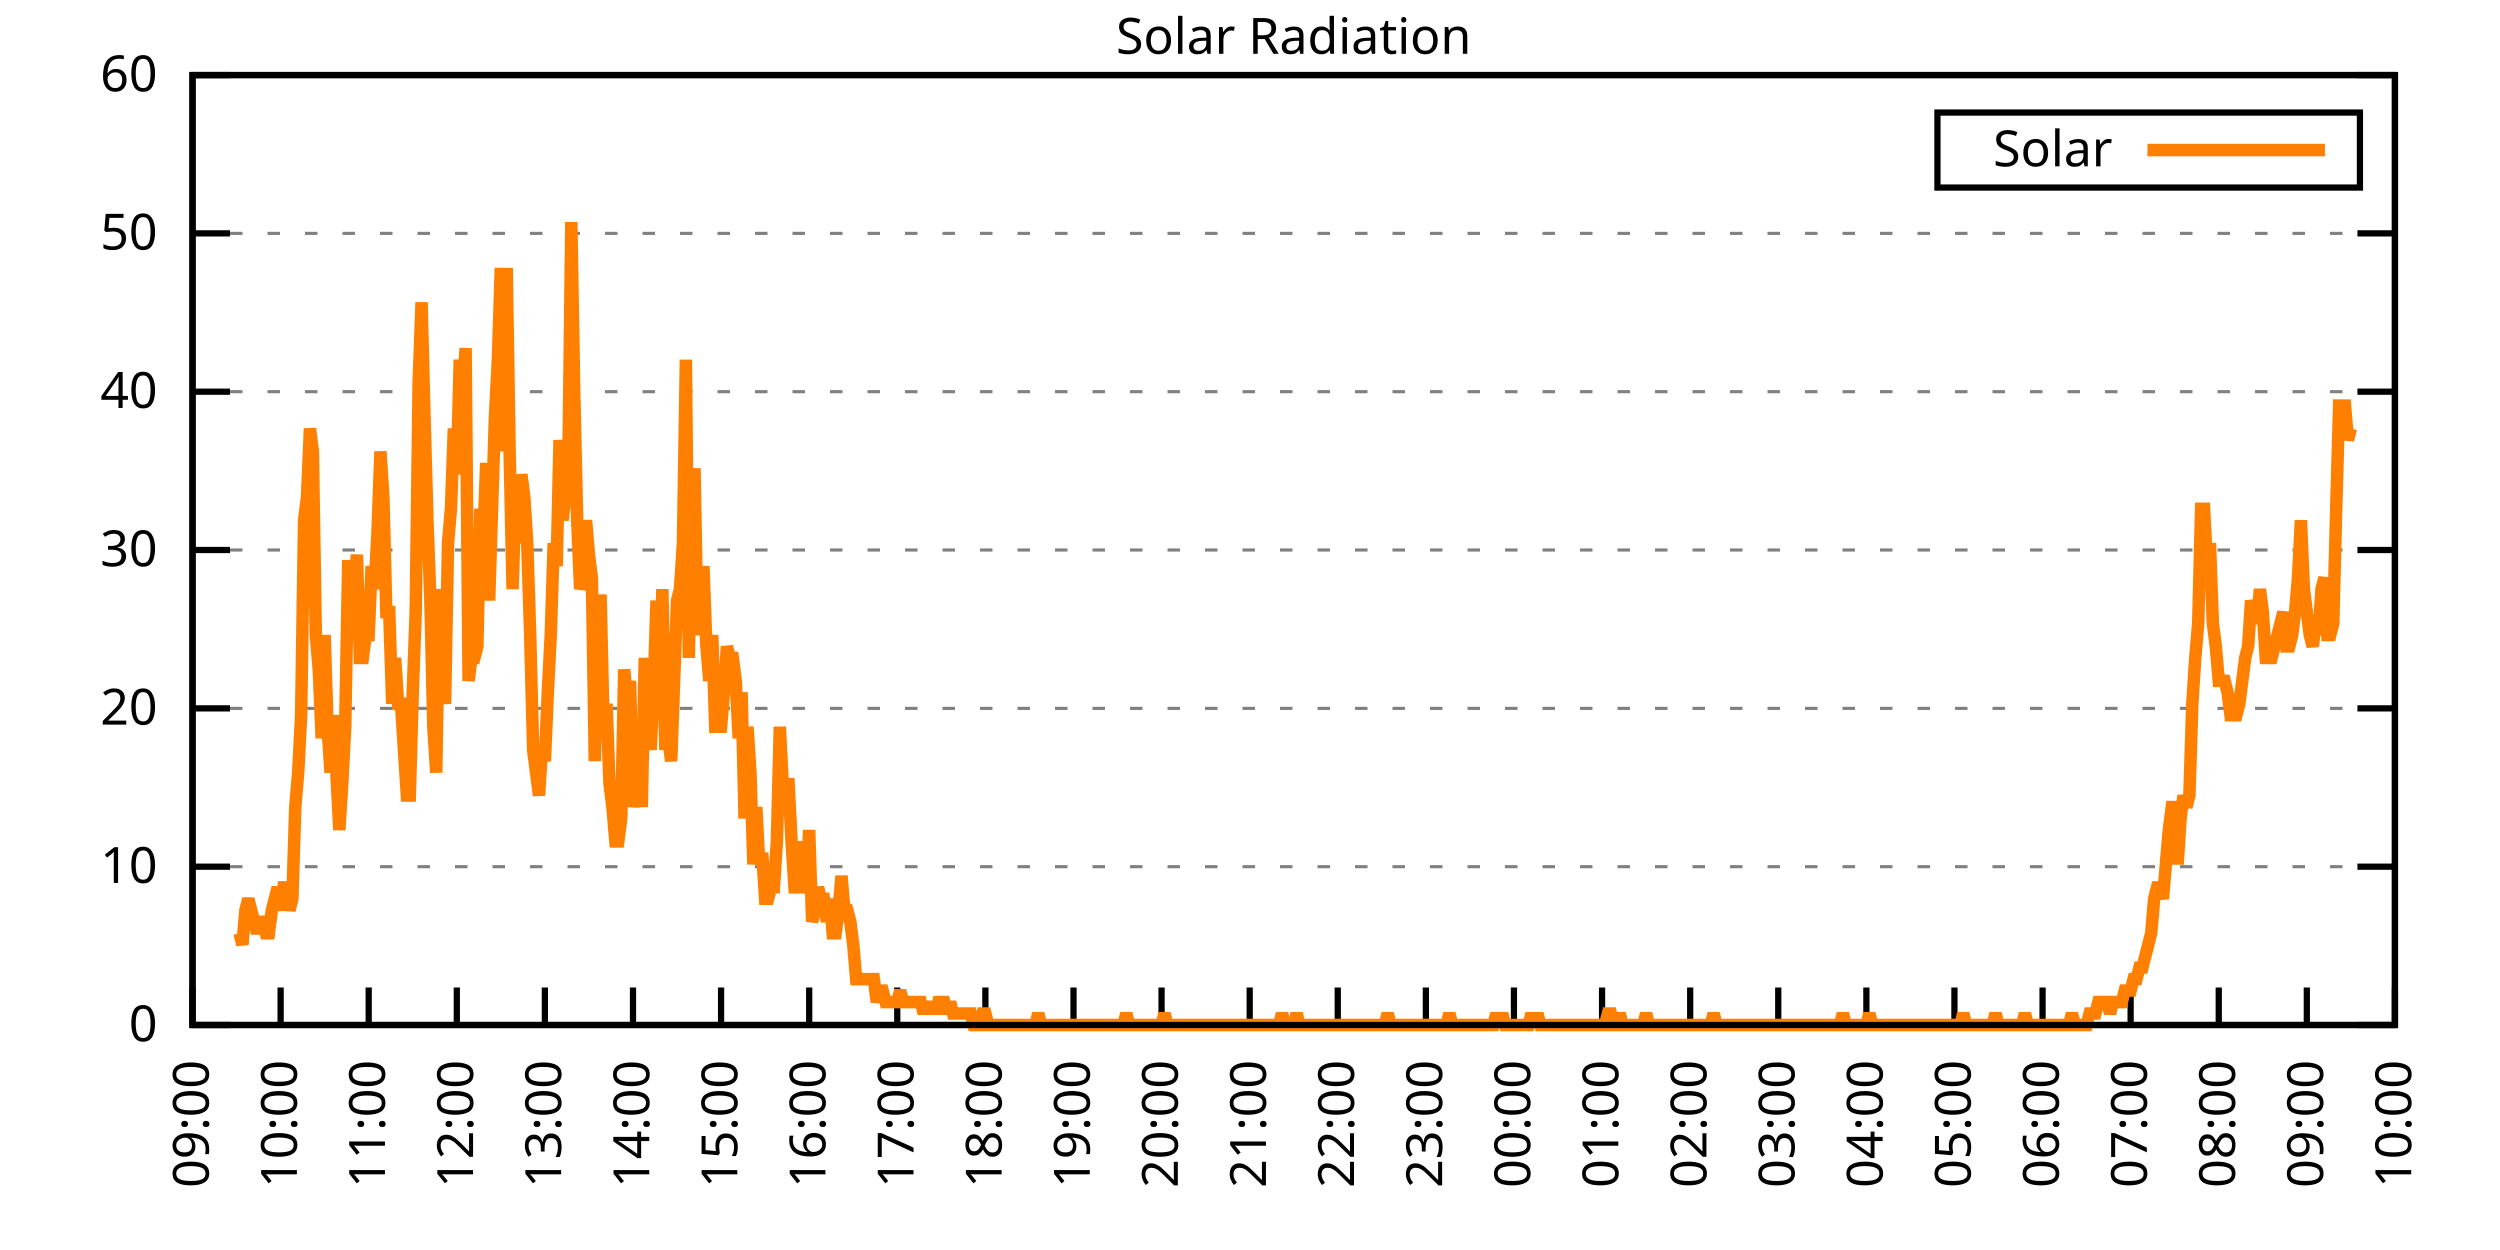
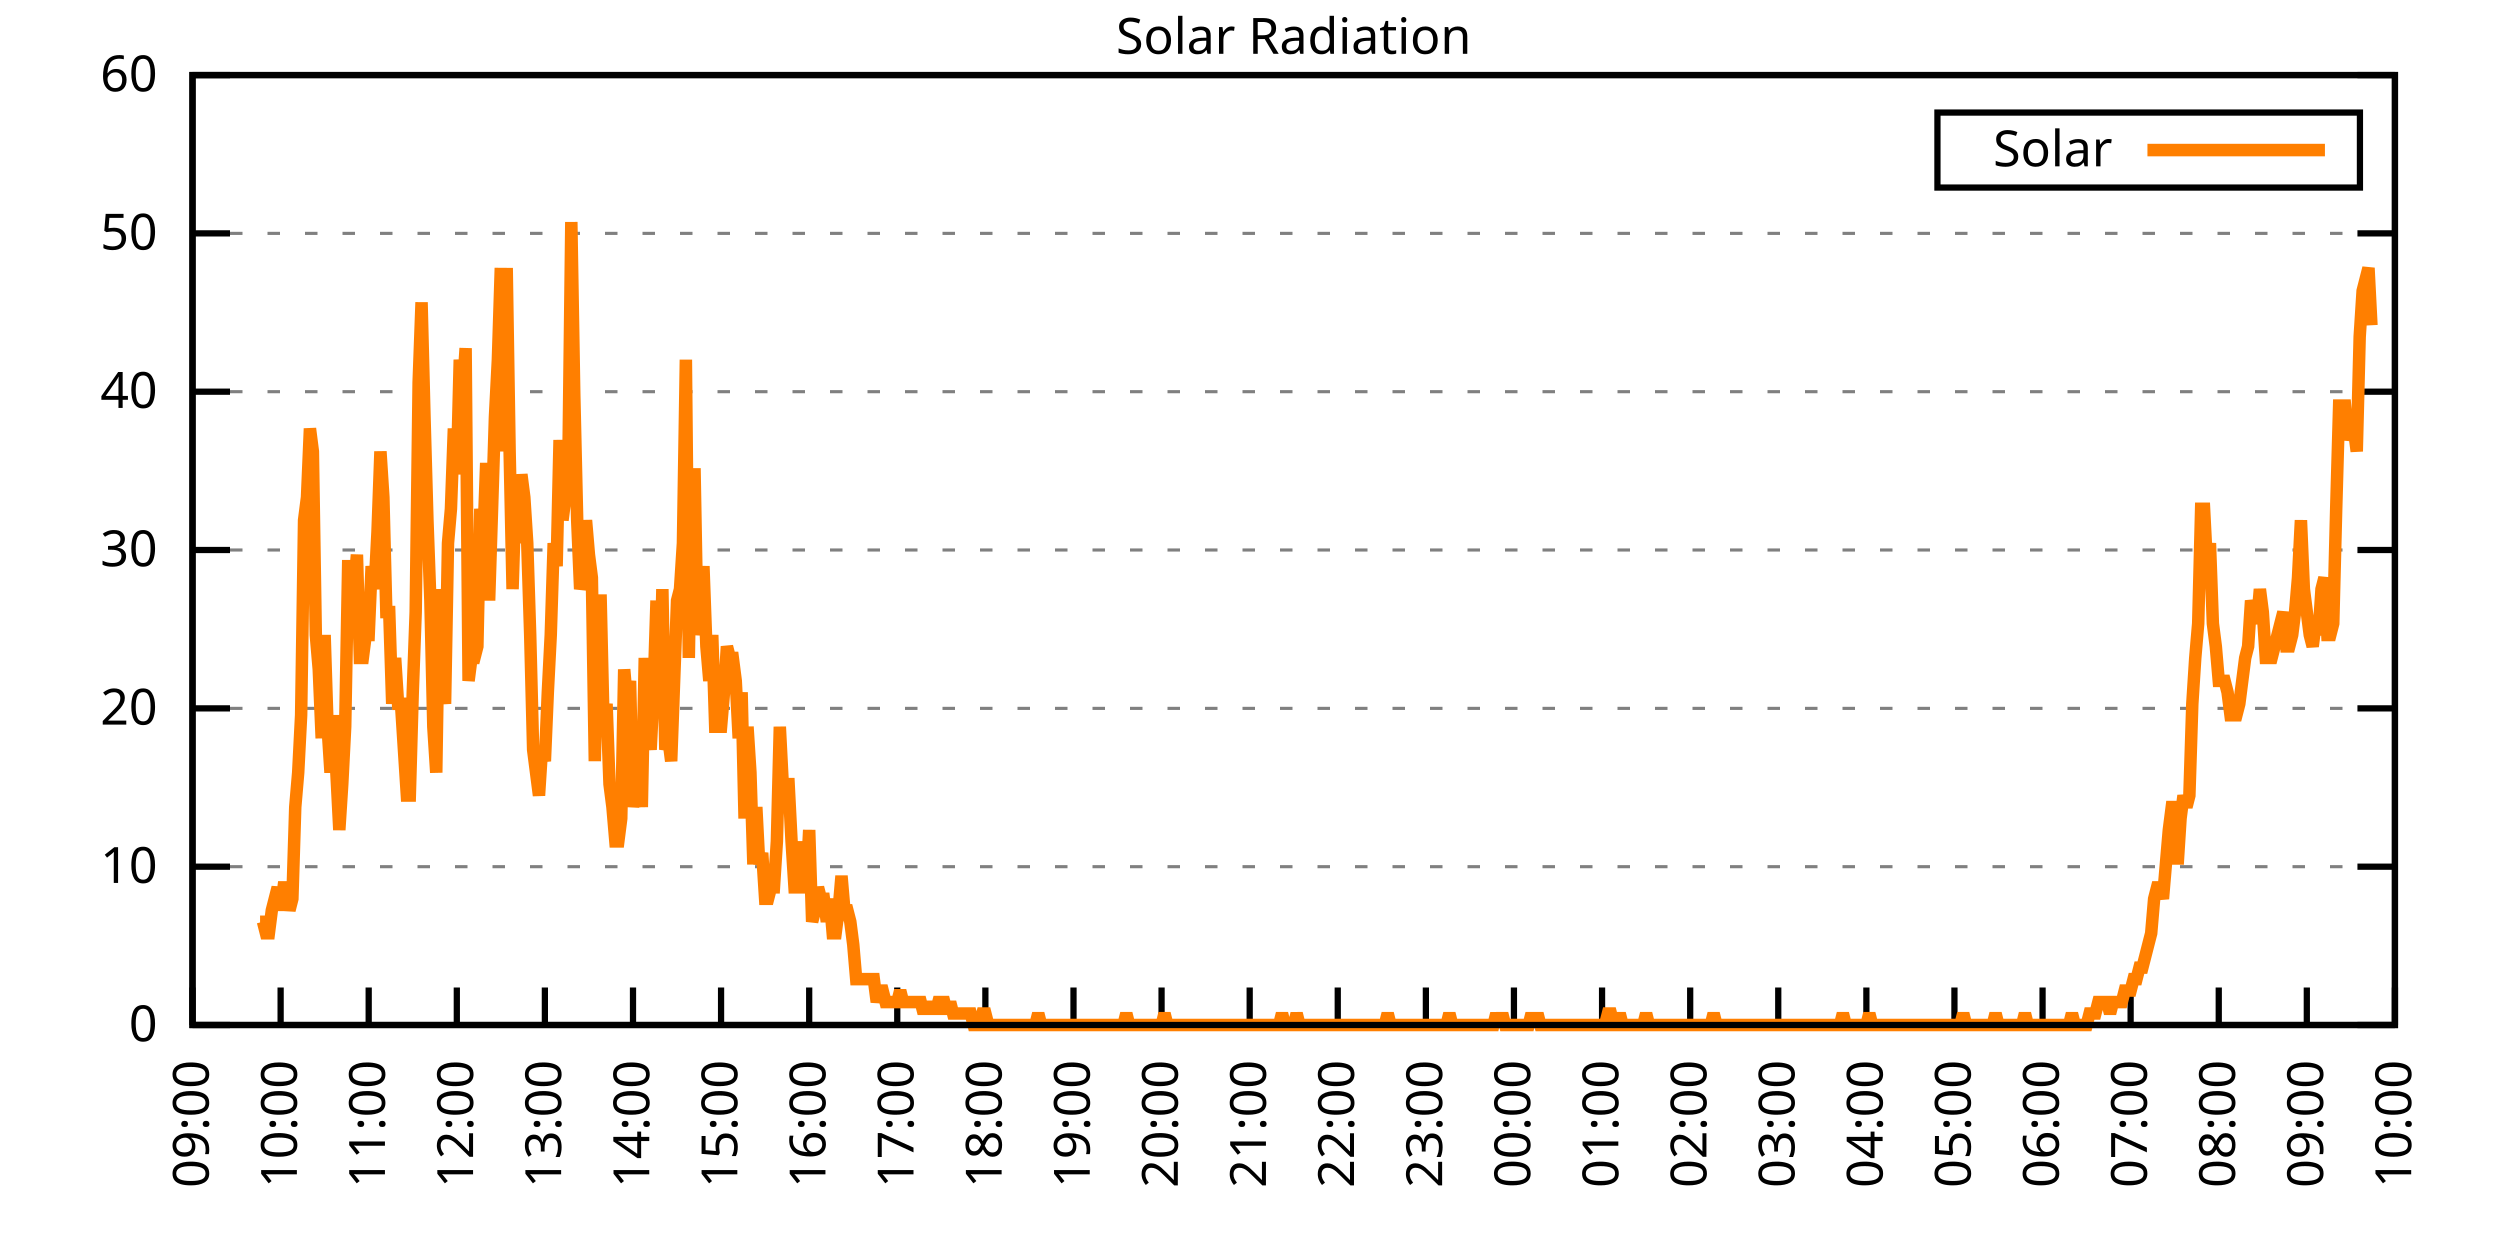
<svg xmlns="http://www.w3.org/2000/svg" xmlns:xlink="http://www.w3.org/1999/xlink" width="400" height="200" viewBox="0 0 400 200">
  <g id="gnuplot_canvas">
    <rect x="0" y="0" width="400" height="200" fill="none" />
    <defs>
      <circle id="gpDot" r="0.5" stroke-width="0.5" stroke="currentColor" />
      <path id="gpPt0" stroke-width="0.333" stroke="currentColor" d="M-1,0 h2 M0,-1 v2" />
      <path id="gpPt1" stroke-width="0.333" stroke="currentColor" d="M-1,-1 L1,1 M1,-1 L-1,1" />
      <path id="gpPt2" stroke-width="0.333" stroke="currentColor" d="M-1,0 L1,0 M0,-1 L0,1 M-1,-1 L1,1 M-1,1 L1,-1" />
      <rect id="gpPt3" stroke-width="0.333" stroke="currentColor" x="-1" y="-1" width="2" height="2" />
      <rect id="gpPt4" stroke-width="0.333" stroke="currentColor" fill="currentColor" x="-1" y="-1" width="2" height="2" />
      <circle id="gpPt5" stroke-width="0.333" stroke="currentColor" cx="0" cy="0" r="1" />
      <use xlink:href="#gpPt5" id="gpPt6" fill="currentColor" stroke="none" />
      <path id="gpPt7" stroke-width="0.333" stroke="currentColor" d="M0,-1.33 L-1.33,0.67 L1.33,0.67 z" />
      <use xlink:href="#gpPt7" id="gpPt8" fill="currentColor" stroke="none" />
      <use xlink:href="#gpPt7" id="gpPt9" stroke="currentColor" transform="rotate(180)" />
      <use xlink:href="#gpPt9" id="gpPt10" fill="currentColor" stroke="none" />
      <use xlink:href="#gpPt3" id="gpPt11" stroke="currentColor" transform="rotate(45)" />
      <use xlink:href="#gpPt11" id="gpPt12" fill="currentColor" stroke="none" />
      <path id="gpPt13" stroke-width="0.333" stroke="currentColor" d="M0,1.330 L1.265,0.411 L0.782,-1.067 L-0.782,-1.076 L-1.265,0.411 z" />
      <use xlink:href="#gpPt13" id="gpPt14" fill="currentColor" stroke="none" />
      <filter id="textbox" filterUnits="objectBoundingBox" x="0" y="0" height="1" width="1">
        <feFlood flood-color="white" flood-opacity="1" result="bgnd" />
        <feComposite in="SourceGraphic" in2="bgnd" operator="atop" />
      </filter>
      <filter id="greybox" filterUnits="objectBoundingBox" x="0" y="0" height="1" width="1">
        <feFlood flood-color="lightgrey" flood-opacity="1" result="grey" />
        <feComposite in="SourceGraphic" in2="grey" operator="atop" />
      </filter>
    </defs>
    <g fill="none" color="white" stroke="currentColor" stroke-width="1.00" stroke-linecap="butt" stroke-linejoin="miter">
</g>
    <g fill="none" color="black" stroke="currentColor" stroke-width="1.00" stroke-linecap="butt" stroke-linejoin="miter">
      <g stroke="none" shape-rendering="crispEdges">
        <polygon fill="rgb(255, 255, 255)" points="30.80,164.00 383.18,164.00 383.18,12.02 30.80,12.02 " />
      </g>
    </g>
    <g fill="none" color="black" stroke="currentColor" stroke-width="1.00" stroke-linecap="butt" stroke-linejoin="miter">
</g>
    <g fill="none" color="black" stroke="black" stroke-width="0.50" stroke-linecap="butt" stroke-linejoin="miter">
</g>
    <g fill="none" color="gray" stroke="currentColor" stroke-width="0.50" stroke-linecap="butt" stroke-linejoin="miter">
      <path stroke="gray" stroke-dasharray="2,4" class="gridline" d="M30.80,164.00 L383.19,164.00  " />
    </g>
    <g fill="none" color="gray" stroke="gray" stroke-width="1.00" stroke-linecap="butt" stroke-linejoin="miter">
</g>
    <g fill="none" color="black" stroke="currentColor" stroke-width="1.00" stroke-linecap="butt" stroke-linejoin="miter">
      <path stroke="black" d="M30.80,164.00 L36.80,164.00 M383.19,164.00 L377.19,164.00  " />
      <g transform="translate(25.20,166.60)" stroke="none" fill="black" font-family="Sans" font-size="8.00" text-anchor="end">
        <text>
          <tspan font-family="Sans"> 0</tspan>
        </text>
      </g>
    </g>
    <g fill="none" color="black" stroke="currentColor" stroke-width="1.00" stroke-linecap="butt" stroke-linejoin="miter">
</g>
    <g fill="none" color="black" stroke="black" stroke-width="0.50" stroke-linecap="butt" stroke-linejoin="miter">
</g>
    <g fill="none" color="gray" stroke="currentColor" stroke-width="0.50" stroke-linecap="butt" stroke-linejoin="miter">
      <path stroke="gray" stroke-dasharray="2,4" class="gridline" d="M30.80,138.67 L383.19,138.67  " />
    </g>
    <g fill="none" color="gray" stroke="gray" stroke-width="1.00" stroke-linecap="butt" stroke-linejoin="miter">
</g>
    <g fill="none" color="black" stroke="currentColor" stroke-width="1.00" stroke-linecap="butt" stroke-linejoin="miter">
      <path stroke="black" d="M30.80,138.67 L36.80,138.67 M383.19,138.67 L377.19,138.67  " />
      <g transform="translate(25.20,141.27)" stroke="none" fill="black" font-family="Sans" font-size="8.00" text-anchor="end">
        <text>
          <tspan font-family="Sans"> 10</tspan>
        </text>
      </g>
    </g>
    <g fill="none" color="black" stroke="currentColor" stroke-width="1.00" stroke-linecap="butt" stroke-linejoin="miter">
</g>
    <g fill="none" color="black" stroke="black" stroke-width="0.50" stroke-linecap="butt" stroke-linejoin="miter">
</g>
    <g fill="none" color="gray" stroke="currentColor" stroke-width="0.50" stroke-linecap="butt" stroke-linejoin="miter">
      <path stroke="gray" stroke-dasharray="2,4" class="gridline" d="M30.80,113.34 L383.19,113.34  " />
    </g>
    <g fill="none" color="gray" stroke="gray" stroke-width="1.00" stroke-linecap="butt" stroke-linejoin="miter">
</g>
    <g fill="none" color="black" stroke="currentColor" stroke-width="1.00" stroke-linecap="butt" stroke-linejoin="miter">
      <path stroke="black" d="M30.80,113.34 L36.80,113.34 M383.19,113.34 L377.19,113.34  " />
      <g transform="translate(25.20,115.94)" stroke="none" fill="black" font-family="Sans" font-size="8.00" text-anchor="end">
        <text>
          <tspan font-family="Sans"> 20</tspan>
        </text>
      </g>
    </g>
    <g fill="none" color="black" stroke="currentColor" stroke-width="1.00" stroke-linecap="butt" stroke-linejoin="miter">
</g>
    <g fill="none" color="black" stroke="black" stroke-width="0.50" stroke-linecap="butt" stroke-linejoin="miter">
</g>
    <g fill="none" color="gray" stroke="currentColor" stroke-width="0.50" stroke-linecap="butt" stroke-linejoin="miter">
      <path stroke="gray" stroke-dasharray="2,4" class="gridline" d="M30.80,88.00 L383.19,88.00  " />
    </g>
    <g fill="none" color="gray" stroke="gray" stroke-width="1.00" stroke-linecap="butt" stroke-linejoin="miter">
</g>
    <g fill="none" color="black" stroke="currentColor" stroke-width="1.00" stroke-linecap="butt" stroke-linejoin="miter">
      <path stroke="black" d="M30.80,88.00 L36.80,88.00 M383.19,88.00 L377.19,88.00  " />
      <g transform="translate(25.20,90.60)" stroke="none" fill="black" font-family="Sans" font-size="8.00" text-anchor="end">
        <text>
          <tspan font-family="Sans"> 30</tspan>
        </text>
      </g>
    </g>
    <g fill="none" color="black" stroke="currentColor" stroke-width="1.00" stroke-linecap="butt" stroke-linejoin="miter">
</g>
    <g fill="none" color="black" stroke="black" stroke-width="0.50" stroke-linecap="butt" stroke-linejoin="miter">
</g>
    <g fill="none" color="gray" stroke="currentColor" stroke-width="0.50" stroke-linecap="butt" stroke-linejoin="miter">
      <path stroke="gray" stroke-dasharray="2,4" class="gridline" d="M30.80,62.67 L383.19,62.67  " />
    </g>
    <g fill="none" color="gray" stroke="gray" stroke-width="1.00" stroke-linecap="butt" stroke-linejoin="miter">
</g>
    <g fill="none" color="black" stroke="currentColor" stroke-width="1.00" stroke-linecap="butt" stroke-linejoin="miter">
      <path stroke="black" d="M30.80,62.67 L36.80,62.67 M383.19,62.67 L377.19,62.67  " />
      <g transform="translate(25.20,65.27)" stroke="none" fill="black" font-family="Sans" font-size="8.00" text-anchor="end">
        <text>
          <tspan font-family="Sans"> 40</tspan>
        </text>
      </g>
    </g>
    <g fill="none" color="black" stroke="currentColor" stroke-width="1.00" stroke-linecap="butt" stroke-linejoin="miter">
</g>
    <g fill="none" color="black" stroke="black" stroke-width="0.50" stroke-linecap="butt" stroke-linejoin="miter">
</g>
    <g fill="none" color="gray" stroke="currentColor" stroke-width="0.50" stroke-linecap="butt" stroke-linejoin="miter">
      <path stroke="gray" stroke-dasharray="2,4" class="gridline" d="M30.80,37.34 L383.19,37.34  " />
    </g>
    <g fill="none" color="gray" stroke="gray" stroke-width="1.00" stroke-linecap="butt" stroke-linejoin="miter">
</g>
    <g fill="none" color="black" stroke="currentColor" stroke-width="1.00" stroke-linecap="butt" stroke-linejoin="miter">
      <path stroke="black" d="M30.80,37.34 L36.80,37.34 M383.19,37.34 L377.19,37.34  " />
      <g transform="translate(25.20,39.94)" stroke="none" fill="black" font-family="Sans" font-size="8.00" text-anchor="end">
        <text>
          <tspan font-family="Sans"> 50</tspan>
        </text>
      </g>
    </g>
    <g fill="none" color="black" stroke="currentColor" stroke-width="1.00" stroke-linecap="butt" stroke-linejoin="miter">
</g>
    <g fill="none" color="black" stroke="black" stroke-width="0.50" stroke-linecap="butt" stroke-linejoin="miter">
</g>
    <g fill="none" color="gray" stroke="currentColor" stroke-width="0.50" stroke-linecap="butt" stroke-linejoin="miter">
      <path stroke="gray" stroke-dasharray="2,4" class="gridline" d="M30.80,12.01 L383.19,12.01  " />
    </g>
    <g fill="none" color="gray" stroke="gray" stroke-width="1.00" stroke-linecap="butt" stroke-linejoin="miter">
</g>
    <g fill="none" color="black" stroke="currentColor" stroke-width="1.00" stroke-linecap="butt" stroke-linejoin="miter">
      <path stroke="black" d="M30.80,12.01 L36.80,12.01 M383.19,12.01 L377.19,12.01  " />
      <g transform="translate(25.20,14.61)" stroke="none" fill="black" font-family="Sans" font-size="8.00" text-anchor="end">
        <text>
          <tspan font-family="Sans"> 60</tspan>
        </text>
      </g>
    </g>
    <g fill="none" color="black" stroke="currentColor" stroke-width="1.00" stroke-linecap="butt" stroke-linejoin="miter">
      <path stroke="black" d="M30.80,164.00 L30.80,158.00  " />
      <g transform="translate(33.40,169.60) rotate(270.00)" stroke="none" fill="black" font-family="Sans" font-size="8.00" text-anchor="end">
        <text>
          <tspan font-family="Sans">09:00</tspan>
        </text>
      </g>
    </g>
    <g fill="none" color="black" stroke="currentColor" stroke-width="1.00" stroke-linecap="butt" stroke-linejoin="miter">
      <path stroke="black" d="M44.90,164.00 L44.90,158.00  " />
      <g transform="translate(47.50,169.60) rotate(270.00)" stroke="none" fill="black" font-family="Sans" font-size="8.00" text-anchor="end">
        <text>
          <tspan font-family="Sans">10:00</tspan>
        </text>
      </g>
    </g>
    <g fill="none" color="black" stroke="currentColor" stroke-width="1.00" stroke-linecap="butt" stroke-linejoin="miter">
      <path stroke="black" d="M58.99,164.00 L58.99,158.00  " />
      <g transform="translate(61.59,169.60) rotate(270.00)" stroke="none" fill="black" font-family="Sans" font-size="8.00" text-anchor="end">
        <text>
          <tspan font-family="Sans">11:00</tspan>
        </text>
      </g>
    </g>
    <g fill="none" color="black" stroke="currentColor" stroke-width="1.00" stroke-linecap="butt" stroke-linejoin="miter">
      <path stroke="black" d="M73.09,164.00 L73.09,158.00  " />
      <g transform="translate(75.69,169.60) rotate(270.00)" stroke="none" fill="black" font-family="Sans" font-size="8.00" text-anchor="end">
        <text>
          <tspan font-family="Sans">12:00</tspan>
        </text>
      </g>
    </g>
    <g fill="none" color="black" stroke="currentColor" stroke-width="1.00" stroke-linecap="butt" stroke-linejoin="miter">
      <path stroke="black" d="M87.18,164.00 L87.18,158.00  " />
      <g transform="translate(89.78,169.60) rotate(270.00)" stroke="none" fill="black" font-family="Sans" font-size="8.00" text-anchor="end">
        <text>
          <tspan font-family="Sans">13:00</tspan>
        </text>
      </g>
    </g>
    <g fill="none" color="black" stroke="currentColor" stroke-width="1.00" stroke-linecap="butt" stroke-linejoin="miter">
      <path stroke="black" d="M101.28,164.00 L101.28,158.00  " />
      <g transform="translate(103.88,169.60) rotate(270.00)" stroke="none" fill="black" font-family="Sans" font-size="8.00" text-anchor="end">
        <text>
          <tspan font-family="Sans">14:00</tspan>
        </text>
      </g>
    </g>
    <g fill="none" color="black" stroke="currentColor" stroke-width="1.00" stroke-linecap="butt" stroke-linejoin="miter">
      <path stroke="black" d="M115.37,164.00 L115.37,158.00  " />
      <g transform="translate(117.97,169.60) rotate(270.00)" stroke="none" fill="black" font-family="Sans" font-size="8.00" text-anchor="end">
        <text>
          <tspan font-family="Sans">15:00</tspan>
        </text>
      </g>
    </g>
    <g fill="none" color="black" stroke="currentColor" stroke-width="1.00" stroke-linecap="butt" stroke-linejoin="miter">
      <path stroke="black" d="M129.47,164.00 L129.47,158.00  " />
      <g transform="translate(132.07,169.60) rotate(270.00)" stroke="none" fill="black" font-family="Sans" font-size="8.00" text-anchor="end">
        <text>
          <tspan font-family="Sans">16:00</tspan>
        </text>
      </g>
    </g>
    <g fill="none" color="black" stroke="currentColor" stroke-width="1.00" stroke-linecap="butt" stroke-linejoin="miter">
      <path stroke="black" d="M143.56,164.00 L143.56,158.00  " />
      <g transform="translate(146.16,169.60) rotate(270.00)" stroke="none" fill="black" font-family="Sans" font-size="8.00" text-anchor="end">
        <text>
          <tspan font-family="Sans">17:00</tspan>
        </text>
      </g>
    </g>
    <g fill="none" color="black" stroke="currentColor" stroke-width="1.00" stroke-linecap="butt" stroke-linejoin="miter">
      <path stroke="black" d="M157.66,164.00 L157.66,158.00  " />
      <g transform="translate(160.26,169.60) rotate(270.00)" stroke="none" fill="black" font-family="Sans" font-size="8.00" text-anchor="end">
        <text>
          <tspan font-family="Sans">18:00</tspan>
        </text>
      </g>
    </g>
    <g fill="none" color="black" stroke="currentColor" stroke-width="1.00" stroke-linecap="butt" stroke-linejoin="miter">
      <path stroke="black" d="M171.76,164.00 L171.76,158.00  " />
      <g transform="translate(174.36,169.60) rotate(270.00)" stroke="none" fill="black" font-family="Sans" font-size="8.00" text-anchor="end">
        <text>
          <tspan font-family="Sans">19:00</tspan>
        </text>
      </g>
    </g>
    <g fill="none" color="black" stroke="currentColor" stroke-width="1.00" stroke-linecap="butt" stroke-linejoin="miter">
      <path stroke="black" d="M185.85,164.00 L185.85,158.00  " />
      <g transform="translate(188.45,169.60) rotate(270.00)" stroke="none" fill="black" font-family="Sans" font-size="8.00" text-anchor="end">
        <text>
          <tspan font-family="Sans">20:00</tspan>
        </text>
      </g>
    </g>
    <g fill="none" color="black" stroke="currentColor" stroke-width="1.00" stroke-linecap="butt" stroke-linejoin="miter">
      <path stroke="black" d="M199.95,164.00 L199.95,158.00  " />
      <g transform="translate(202.55,169.60) rotate(270.00)" stroke="none" fill="black" font-family="Sans" font-size="8.00" text-anchor="end">
        <text>
          <tspan font-family="Sans">21:00</tspan>
        </text>
      </g>
    </g>
    <g fill="none" color="black" stroke="currentColor" stroke-width="1.00" stroke-linecap="butt" stroke-linejoin="miter">
      <path stroke="black" d="M214.04,164.00 L214.04,158.00  " />
      <g transform="translate(216.64,169.60) rotate(270.00)" stroke="none" fill="black" font-family="Sans" font-size="8.00" text-anchor="end">
        <text>
          <tspan font-family="Sans">22:00</tspan>
        </text>
      </g>
    </g>
    <g fill="none" color="black" stroke="currentColor" stroke-width="1.00" stroke-linecap="butt" stroke-linejoin="miter">
      <path stroke="black" d="M228.14,164.00 L228.14,158.00  " />
      <g transform="translate(230.74,169.60) rotate(270.00)" stroke="none" fill="black" font-family="Sans" font-size="8.00" text-anchor="end">
        <text>
          <tspan font-family="Sans">23:00</tspan>
        </text>
      </g>
    </g>
    <g fill="none" color="black" stroke="currentColor" stroke-width="1.00" stroke-linecap="butt" stroke-linejoin="miter">
      <path stroke="black" d="M242.23,164.00 L242.23,158.00  " />
      <g transform="translate(244.83,169.60) rotate(270.00)" stroke="none" fill="black" font-family="Sans" font-size="8.00" text-anchor="end">
        <text>
          <tspan font-family="Sans">00:00</tspan>
        </text>
      </g>
    </g>
    <g fill="none" color="black" stroke="currentColor" stroke-width="1.00" stroke-linecap="butt" stroke-linejoin="miter">
      <path stroke="black" d="M256.33,164.00 L256.33,158.00  " />
      <g transform="translate(258.93,169.60) rotate(270.00)" stroke="none" fill="black" font-family="Sans" font-size="8.00" text-anchor="end">
        <text>
          <tspan font-family="Sans">01:00</tspan>
        </text>
      </g>
    </g>
    <g fill="none" color="black" stroke="currentColor" stroke-width="1.00" stroke-linecap="butt" stroke-linejoin="miter">
      <path stroke="black" d="M270.43,164.00 L270.43,158.00  " />
      <g transform="translate(273.03,169.60) rotate(270.00)" stroke="none" fill="black" font-family="Sans" font-size="8.00" text-anchor="end">
        <text>
          <tspan font-family="Sans">02:00</tspan>
        </text>
      </g>
    </g>
    <g fill="none" color="black" stroke="currentColor" stroke-width="1.00" stroke-linecap="butt" stroke-linejoin="miter">
      <path stroke="black" d="M284.52,164.00 L284.52,158.00  " />
      <g transform="translate(287.12,169.60) rotate(270.00)" stroke="none" fill="black" font-family="Sans" font-size="8.00" text-anchor="end">
        <text>
          <tspan font-family="Sans">03:00</tspan>
        </text>
      </g>
    </g>
    <g fill="none" color="black" stroke="currentColor" stroke-width="1.00" stroke-linecap="butt" stroke-linejoin="miter">
      <path stroke="black" d="M298.62,164.00 L298.62,158.00  " />
      <g transform="translate(301.22,169.60) rotate(270.00)" stroke="none" fill="black" font-family="Sans" font-size="8.00" text-anchor="end">
        <text>
          <tspan font-family="Sans">04:00</tspan>
        </text>
      </g>
    </g>
    <g fill="none" color="black" stroke="currentColor" stroke-width="1.00" stroke-linecap="butt" stroke-linejoin="miter">
      <path stroke="black" d="M312.71,164.00 L312.71,158.00  " />
      <g transform="translate(315.31,169.60) rotate(270.00)" stroke="none" fill="black" font-family="Sans" font-size="8.00" text-anchor="end">
        <text>
          <tspan font-family="Sans">05:00</tspan>
        </text>
      </g>
    </g>
    <g fill="none" color="black" stroke="currentColor" stroke-width="1.00" stroke-linecap="butt" stroke-linejoin="miter">
      <path stroke="black" d="M326.81,164.00 L326.81,158.00  " />
      <g transform="translate(329.41,169.60) rotate(270.00)" stroke="none" fill="black" font-family="Sans" font-size="8.00" text-anchor="end">
        <text>
          <tspan font-family="Sans">06:00</tspan>
        </text>
      </g>
    </g>
    <g fill="none" color="black" stroke="currentColor" stroke-width="1.00" stroke-linecap="butt" stroke-linejoin="miter">
      <path stroke="black" d="M340.90,164.00 L340.90,158.00  " />
      <g transform="translate(343.50,169.60) rotate(270.00)" stroke="none" fill="black" font-family="Sans" font-size="8.00" text-anchor="end">
        <text>
          <tspan font-family="Sans">07:00</tspan>
        </text>
      </g>
    </g>
    <g fill="none" color="black" stroke="currentColor" stroke-width="1.00" stroke-linecap="butt" stroke-linejoin="miter">
      <path stroke="black" d="M355.00,164.00 L355.00,158.00  " />
      <g transform="translate(357.60,169.60) rotate(270.00)" stroke="none" fill="black" font-family="Sans" font-size="8.00" text-anchor="end">
        <text>
          <tspan font-family="Sans">08:00</tspan>
        </text>
      </g>
    </g>
    <g fill="none" color="black" stroke="currentColor" stroke-width="1.00" stroke-linecap="butt" stroke-linejoin="miter">
      <path stroke="black" d="M369.09,164.00 L369.09,158.00  " />
      <g transform="translate(371.69,169.60) rotate(270.00)" stroke="none" fill="black" font-family="Sans" font-size="8.00" text-anchor="end">
        <text>
          <tspan font-family="Sans">09:00</tspan>
        </text>
      </g>
    </g>
    <g fill="none" color="black" stroke="currentColor" stroke-width="1.00" stroke-linecap="butt" stroke-linejoin="miter">
      <path stroke="black" d="M383.19,164.00 L383.19,158.00  " />
      <g transform="translate(385.79,169.60) rotate(270.00)" stroke="none" fill="black" font-family="Sans" font-size="8.00" text-anchor="end">
        <text>
          <tspan font-family="Sans">10:00</tspan>
        </text>
      </g>
    </g>
    <g fill="none" color="black" stroke="currentColor" stroke-width="1.00" stroke-linecap="butt" stroke-linejoin="miter">
</g>
    <g fill="none" color="black" stroke="currentColor" stroke-width="1.00" stroke-linecap="butt" stroke-linejoin="miter">
      <path stroke="black" d="M30.80,12.01 L30.80,164.00 L383.19,164.00 L383.19,12.01 L30.80,12.01 Z  " />
    </g>
    <g fill="none" color="black" stroke="currentColor" stroke-width="1.00" stroke-linecap="butt" stroke-linejoin="miter">
</g>
    <g fill="none" color="black" stroke="currentColor" stroke-width="1.00" stroke-linecap="butt" stroke-linejoin="miter">
      <path stroke="black" d="M309.99,30.01 L309.99,18.01 L377.59,18.01 L377.59,30.01 L309.99,30.01 Z  " />
    </g>
    <g id="Solar_Radiation_plot_1">
      <g fill="none" color="white" stroke="black" stroke-width="2.00" stroke-linecap="butt" stroke-linejoin="miter">
</g>
      <g fill="none" color="black" stroke="currentColor" stroke-width="2.00" stroke-linecap="butt" stroke-linejoin="miter">
        <g transform="translate(337.99,26.61)" stroke="none" fill="black" font-family="Sans" font-size="8.00" text-anchor="end">
          <text>
            <tspan font-family="Sans">Solar</tspan>
          </text>
        </g>
      </g>
      <g fill="none" color="black" stroke="currentColor" stroke-width="2.00" stroke-linecap="butt" stroke-linejoin="miter">
-         <path stroke="rgb(255, 127,   0)" d="M343.59,24.01 L371.99,24.01 M38.32,149.32 L38.79,151.15 L39.26,145.65 L39.73,143.81 L40.20,145.65 L40.67,147.48   L41.14,149.32 L41.61,147.48 L42.08,147.48 L42.55,149.32 L43.02,149.32 L43.49,145.65 L43.96,143.81 L44.43,141.98   L44.90,145.65 L45.37,141.98 L45.84,141.98 L46.31,145.65 L46.78,143.81 L47.24,129.13 L47.71,123.62 L48.18,114.44   L48.65,83.24 L49.12,79.57 L49.59,68.56 L50.06,72.23 L50.53,101.60 L51.00,107.10 L51.47,118.12 L51.94,101.60   L52.41,116.28 L52.88,123.62 L53.35,114.44 L53.82,123.62 L54.29,132.80 L54.76,125.46 L55.23,116.28 L55.70,90.59   L56.17,90.59 L56.64,94.26 L57.11,88.75 L57.58,105.27 L58.05,105.27 L58.52,101.60 L58.99,101.60 L59.46,90.59   L59.93,94.26 L60.40,85.08 L60.87,72.23 L61.34,79.57 L61.81,97.93 L62.28,97.93 L62.75,112.61 L63.22,105.27   L63.69,112.61 L64.16,112.61 L64.63,119.95 L65.10,127.29 L65.57,127.29 L66.04,110.77 L66.51,97.93 L66.98,61.22   L67.45,48.37 L67.92,66.73 L68.39,83.24 L68.86,96.09 L69.33,116.28 L69.80,123.62 L70.27,94.26 L70.74,108.94   L71.21,112.61 L71.68,86.91 L72.15,81.41 L72.62,68.56 L73.09,75.90 L73.56,57.55 L74.03,63.05 L74.50,55.71   L74.97,108.94 L75.44,105.27 L75.91,105.27 L76.38,103.43 L76.85,81.41 L77.32,86.91 L77.79,74.07 L78.26,96.09   L78.73,81.41 L79.19,66.73 L79.66,57.55 L80.13,42.87 L80.60,72.23 L81.07,42.87 L81.54,72.23 L82.01,94.26   L82.48,79.57 L82.95,86.91 L83.42,75.90 L83.89,79.57 L84.36,86.91 L84.83,101.60 L85.30,119.95 L85.77,123.62   L86.24,127.29 L86.71,119.95 L87.18,121.79 L87.65,110.77 L88.12,101.60 L88.59,86.91 L89.06,90.59 L89.53,70.40   L90.00,83.24 L90.47,79.57 L90.94,74.07 L91.41,35.52 L91.88,63.05 L92.35,83.24 L92.82,94.26 L93.29,92.42   L93.76,83.24 L94.23,88.75 L94.70,92.42 L95.17,121.79 L95.64,96.09 L96.11,96.09 L96.58,116.28 L97.05,112.61   L97.52,125.46 L97.99,129.13 L98.46,134.63 L98.93,134.63 L99.40,130.96 L99.87,107.10 L100.34,112.61 L100.81,108.94   L101.28,129.13 L101.75,125.46 L102.22,119.95 L102.69,129.13 L103.16,105.27 L103.63,116.28 L104.10,119.95 L104.57,110.77   L105.04,96.09 L105.51,114.44 L105.98,94.26 L106.45,119.95 L106.92,118.12 L107.39,121.79 L107.86,108.94 L108.33,96.09   L108.80,94.26 L109.27,86.91 L109.74,57.55 L110.21,105.27 L110.68,75.90 L111.14,75.90 L111.61,101.60 L112.08,97.93   L112.55,90.59 L113.02,103.43 L113.49,108.94 L113.96,101.60 L114.43,116.28 L114.90,116.28 L115.37,116.28 L115.84,110.77   L116.31,103.43 L116.78,105.27 L117.25,105.27 L117.72,108.94 L118.19,118.12 L118.66,110.77 L119.13,130.96 L119.60,116.28   L120.07,123.62 L120.54,138.30 L121.01,129.13 L121.48,138.30 L121.95,136.47 L122.42,143.81 L122.89,143.81 L123.36,141.98   L123.83,141.98 L124.30,134.63 L124.77,116.28 L125.24,125.46 L125.71,125.46 L126.18,125.46 L126.65,134.63 L127.12,141.98   L127.59,141.98 L128.06,134.63 L128.53,141.98 L129.00,141.98 L129.47,132.80 L129.94,147.48 L130.41,145.65 L130.88,141.98   L131.35,143.81 L131.82,143.81 L132.29,147.48 L132.76,143.81 L133.23,149.32 L133.70,149.32 L134.17,145.65 L134.64,140.14   L135.11,145.65 L135.58,145.65 L136.05,147.48 L136.52,151.15 L136.99,156.66 L137.46,156.66 L137.93,156.66 L138.40,156.66   L138.87,156.66 L139.34,156.66 L139.81,156.66 L140.28,160.33 L140.75,158.49 L141.22,158.49 L141.69,160.33 L142.16,160.33   L142.63,160.33 L143.09,160.33 L143.56,160.33 L144.03,158.49 L144.50,160.33 L144.97,160.33 L145.44,160.33 L145.91,160.33   L146.38,160.33 L146.85,160.33 L147.32,160.33 L147.79,162.16 L148.26,160.33 L148.73,162.16 L149.20,160.33 L149.67,162.16   L150.14,160.33 L150.61,160.33 L151.08,160.33 L151.55,162.16 L152.02,160.33 L152.49,162.16 L152.96,162.16 L153.43,162.16   L153.90,162.16 L154.37,162.16 L154.84,162.16 L155.31,162.16 L155.78,164.00 L156.25,164.00 L156.72,164.00 L157.19,162.16   L157.66,162.16 L158.13,164.00 L158.60,164.00 L159.07,164.00 L159.54,164.00 L160.01,164.00 L160.48,164.00 L160.95,164.00   L161.42,164.00 L161.89,164.00 L162.36,164.00 L162.83,164.00 L163.30,164.00 L163.77,164.00 L164.24,164.00 L164.71,164.00   L165.18,164.00 L165.65,164.00 L166.12,162.16 L166.59,164.00 L167.06,164.00 L167.53,164.00 L168.00,164.00 L168.47,164.00   L168.94,164.00 L169.41,164.00 L169.88,164.00 L170.35,164.00 L170.82,164.00 L171.29,164.00 L171.76,164.00 L172.23,164.00   L172.70,164.00 L173.17,164.00 L173.64,164.00 L174.11,164.00 L174.58,164.00 L175.04,164.00 L175.51,164.00 L175.98,164.00   L176.45,164.00 L176.92,164.00 L177.39,164.00 L177.86,164.00 L178.33,164.00 L178.80,164.00 L179.27,164.00 L179.74,164.00   L180.21,162.16 L180.68,164.00 L181.15,164.00 L181.62,164.00 L182.09,164.00 L182.56,164.00 L183.03,164.00 L183.50,164.00   L183.97,164.00 L184.44,164.00 L184.91,164.00 L185.38,164.00 L185.85,164.00 L186.32,162.16 L186.79,164.00 L187.26,164.00   L187.73,164.00 L188.20,164.00 L188.67,164.00 L189.14,164.00 L189.61,164.00 L190.08,164.00 L190.55,164.00 L191.02,164.00   L191.49,164.00 L191.96,164.00 L192.43,164.00 L192.90,164.00 L193.37,164.00 L193.84,164.00 L194.31,164.00 L194.78,164.00   L195.25,164.00 L195.72,164.00 L196.19,164.00 L196.66,164.00 L197.13,164.00 L197.60,164.00 L198.07,164.00 L198.54,164.00   L199.01,164.00 L199.48,164.00 L199.95,164.00 L200.42,164.00 L200.89,164.00 L201.36,164.00 L201.83,164.00 L202.30,164.00   L202.77,164.00 L203.24,164.00 L203.71,164.00 L204.18,164.00 L204.65,164.00 L205.12,162.16 L205.59,164.00 L206.06,164.00   L206.53,164.00 L207.00,164.00 L207.46,162.16 L207.93,164.00 L208.40,164.00 L208.87,164.00 L209.34,164.00 L209.81,164.00   L210.28,164.00 L210.75,164.00 L211.22,164.00 L211.69,164.00 L212.16,164.00 L212.63,164.00 L213.10,164.00 L213.57,164.00   L214.04,164.00 L214.51,164.00 L214.98,164.00 L215.45,164.00 L215.92,164.00 L216.39,164.00 L216.86,164.00 L217.33,164.00   L217.80,164.00 L218.27,164.00 L218.74,164.00 L219.21,164.00 L219.68,164.00 L220.15,164.00 L220.62,164.00 L221.09,164.00   L221.56,164.00 L222.03,162.16 L222.50,164.00 L222.97,164.00 L223.44,164.00 L223.91,164.00 L224.38,164.00 L224.85,164.00   L225.32,164.00 L225.79,164.00 L226.26,164.00 L226.73,164.00 L227.20,164.00 L227.67,164.00 L228.14,164.00 L228.61,164.00   L229.08,164.00 L229.55,164.00 L230.02,164.00 L230.49,164.00 L230.96,164.00 L231.43,164.00 L231.90,162.16 L232.37,164.00   L232.84,164.00 L233.31,164.00 L233.78,164.00 L234.25,164.00 L234.72,164.00 L235.19,164.00 L235.66,164.00 L236.13,164.00   L236.60,164.00 L237.07,164.00 L237.54,164.00 L238.01,164.00 L238.48,164.00 L238.95,164.00 L239.41,162.16 L239.88,164.00   L240.35,162.16 L240.82,164.00 L241.29,164.00 L241.76,164.00 L242.23,164.00 L242.70,164.00 L243.17,164.00 L243.64,164.00   L244.11,164.00 L244.58,164.00 L245.05,162.16 L245.52,164.00 L245.99,162.16 L246.46,164.00 L246.93,164.00 L247.40,164.00   L247.87,164.00 L248.34,164.00 L248.81,164.00 L249.28,164.00 L249.75,164.00 L250.22,164.00 L250.69,164.00 L251.16,164.00   L251.63,164.00 L252.10,164.00 L252.57,164.00 L253.04,164.00 L253.51,164.00 L253.98,164.00 L254.45,164.00 L254.92,164.00   L255.39,164.00 L255.86,164.00 L256.33,164.00 L256.80,164.00 L257.27,162.16 L257.74,162.16 L258.21,164.00 L258.68,164.00   L259.15,162.16 L259.62,164.00 L260.09,164.00 L260.56,164.00 L261.03,164.00 L261.50,164.00 L261.97,164.00 L262.44,164.00   L262.91,164.00 L263.38,162.16 L263.85,164.00 L264.32,164.00 L264.79,164.00 L265.26,164.00 L265.73,164.00 L266.20,164.00   L266.67,164.00 L267.14,164.00 L267.61,164.00 L268.08,164.00 L268.55,164.00 L269.02,164.00 L269.49,164.00 L269.96,164.00   L270.43,164.00 L270.90,164.00 L271.36,164.00 L271.83,164.00 L272.30,164.00 L272.77,164.00 L273.24,164.00 L273.71,164.00   L274.18,162.16 L274.65,164.00 L275.12,164.00 L275.59,164.00 L276.06,164.00 L276.53,164.00 L277.00,164.00 L277.47,164.00   L277.94,164.00 L278.41,164.00 L278.88,164.00 L279.35,164.00 L279.82,164.00 L280.29,164.00 L280.76,164.00 L281.23,164.00   L281.70,164.00 L282.17,164.00 L282.64,164.00 L283.11,164.00 L283.58,164.00 L284.05,164.00 L284.52,164.00 L284.99,164.00   L285.46,164.00 L285.93,164.00 L286.40,164.00 L286.87,164.00 L287.34,164.00 L287.81,164.00 L288.28,164.00 L288.75,164.00   L289.22,164.00 L289.69,164.00 L290.16,164.00 L290.63,164.00 L291.10,164.00 L291.57,164.00 L292.04,164.00 L292.51,164.00   L292.98,164.00 L293.45,164.00 L293.92,164.00 L294.39,164.00 L294.86,162.16 L295.33,164.00 L295.80,164.00 L296.27,164.00   L296.74,164.00 L297.21,164.00 L297.68,164.00 L298.15,164.00 L298.62,164.00 L299.09,162.16 L299.56,164.00 L300.03,164.00   L300.50,164.00 L300.97,164.00 L301.44,164.00 L301.91,164.00 L302.38,164.00 L302.85,164.00 L303.31,164.00 L303.78,164.00   L304.25,164.00 L304.72,164.00 L305.19,164.00 L305.66,164.00 L306.13,164.00 L306.60,164.00 L307.07,164.00 L307.54,164.00   L308.01,164.00 L308.48,164.00 L308.95,164.00 L309.42,164.00 L309.89,164.00 L310.36,164.00 L310.83,164.00 L311.30,164.00   L311.77,164.00 L312.24,164.00 L312.71,164.00 L313.18,164.00 L313.65,164.00 L314.12,162.16 L314.59,164.00 L315.06,164.00   L315.53,164.00 L316.00,164.00 L316.47,164.00 L316.94,164.00 L317.41,164.00 L317.88,164.00 L318.35,164.00 L318.82,164.00   L319.29,162.16 L319.76,164.00 L320.23,164.00 L320.70,164.00 L321.17,164.00 L321.64,164.00 L322.11,164.00 L322.58,164.00   L323.05,164.00 L323.52,164.00 L323.99,162.16 L324.46,164.00 L324.93,164.00 L325.40,164.00 L325.87,164.00 L326.34,164.00   L326.81,164.00 L327.28,164.00 L327.75,164.00 L328.22,164.00 L328.69,164.00 L329.16,164.00 L329.63,164.00 L330.10,164.00   L330.57,164.00 L331.04,164.00 L331.51,162.16 L331.98,164.00 L332.45,164.00 L332.92,164.00 L333.39,164.00 L333.86,164.00   L334.33,162.16 L334.80,162.16 L335.26,162.16 L335.73,160.33 L336.20,160.33 L336.67,160.33 L337.14,160.33 L337.61,162.16   L338.08,160.33 L338.55,160.33 L339.02,160.33 L339.49,160.33 L339.96,158.49 L340.43,158.49 L340.90,158.49 L341.37,156.66   L341.84,156.66 L342.31,154.82 L342.78,154.82 L343.25,152.99 L343.72,151.15 L344.19,149.32 L344.66,143.81 L345.13,141.98   L345.60,141.98 L346.07,143.81 L346.54,138.30 L347.01,132.80 L347.48,129.13 L347.95,129.13 L348.42,138.30 L348.89,130.96   L349.36,127.29 L349.83,129.13 L350.30,127.29 L350.77,112.61 L351.24,105.27 L351.71,99.76 L352.18,81.41 L352.65,81.41   L353.12,90.59 L353.59,86.91 L354.06,99.76 L354.53,103.43 L355.00,108.94 L355.47,108.94 L355.94,108.94 L356.41,110.77   L356.88,114.44 L357.35,114.44 L357.82,114.44 L358.29,112.61 L358.76,108.94 L359.23,105.27 L359.70,103.43 L360.17,96.09   L360.64,97.93 L361.11,99.76 L361.58,94.26 L362.05,97.93 L362.52,105.27 L362.99,105.27 L363.46,105.27 L363.93,103.43   L364.40,101.60 L364.87,99.76 L365.34,97.93 L365.81,103.43 L366.28,103.43 L366.75,101.60 L367.21,97.93 L367.68,92.42   L368.15,83.24 L368.62,94.26 L369.09,97.93 L369.56,101.60 L370.03,103.43 L370.50,99.76 L370.97,101.60 L371.44,94.26   L371.91,92.42 L372.38,101.60 L372.85,101.60 L373.32,99.76 L373.79,81.41 L374.26,64.89 L374.73,64.89 L375.20,64.89   L375.67,70.40 L376.14,68.56  " />
+         <path stroke="rgb(255, 127,   0)" d="M343.59,24.01 L371.99,24.01 M41.61,147.48 L42.08,147.48 L42.55,149.32 L43.02,149.32 L43.49,145.65 L43.96,143.81   L44.43,141.98 L44.90,145.65 L45.37,141.98 L45.84,141.98 L46.31,145.65 L46.78,143.81 L47.24,129.13 L47.71,123.62   L48.18,114.44 L48.65,83.24 L49.12,79.57 L49.59,68.56 L50.06,72.23 L50.53,101.60 L51.00,107.10 L51.47,118.12   L51.94,101.60 L52.41,116.28 L52.88,123.62 L53.35,114.44 L53.82,123.62 L54.29,132.80 L54.76,125.46 L55.23,116.28   L55.70,90.59 L56.17,90.59 L56.64,94.26 L57.11,88.75 L57.58,105.27 L58.05,105.27 L58.52,101.60 L58.99,101.60   L59.46,90.59 L59.93,94.26 L60.40,85.08 L60.87,72.23 L61.34,79.57 L61.81,97.93 L62.28,97.93 L62.75,112.61   L63.22,105.27 L63.69,112.61 L64.16,112.61 L64.63,119.95 L65.10,127.29 L65.57,127.29 L66.04,110.77 L66.51,97.93   L66.98,61.22 L67.45,48.37 L67.92,66.73 L68.39,83.24 L68.86,96.09 L69.33,116.28 L69.80,123.62 L70.27,94.26   L70.74,108.94 L71.21,112.61 L71.68,86.91 L72.15,81.41 L72.62,68.56 L73.09,75.90 L73.56,57.55 L74.03,63.05   L74.50,55.71 L74.97,108.94 L75.44,105.27 L75.91,105.27 L76.38,103.43 L76.85,81.41 L77.32,86.91 L77.79,74.07   L78.26,96.09 L78.73,81.41 L79.19,66.73 L79.66,57.55 L80.13,42.87 L80.60,72.23 L81.07,42.87 L81.54,72.23   L82.01,94.26 L82.48,79.57 L82.95,86.91 L83.42,75.90 L83.89,79.57 L84.36,86.91 L84.83,101.60 L85.30,119.95   L85.77,123.62 L86.24,127.29 L86.71,119.95 L87.18,121.79 L87.65,110.77 L88.12,101.60 L88.59,86.91 L89.06,90.59   L89.53,70.40 L90.00,83.24 L90.47,79.57 L90.94,74.07 L91.41,35.52 L91.88,63.05 L92.35,83.24 L92.82,94.26   L93.29,92.42 L93.76,83.24 L94.23,88.75 L94.70,92.42 L95.17,121.79 L95.64,96.09 L96.11,96.09 L96.58,116.28   L97.05,112.61 L97.52,125.46 L97.99,129.13 L98.46,134.63 L98.93,134.63 L99.40,130.96 L99.87,107.10 L100.34,112.61   L100.81,108.94 L101.28,129.13 L101.75,125.46 L102.22,119.95 L102.69,129.13 L103.16,105.27 L103.63,116.28 L104.10,119.95   L104.57,110.77 L105.04,96.09 L105.51,114.44 L105.98,94.26 L106.45,119.95 L106.92,118.12 L107.39,121.79 L107.86,108.94   L108.33,96.09 L108.80,94.26 L109.27,86.91 L109.74,57.55 L110.21,105.27 L110.68,75.90 L111.14,75.90 L111.61,101.60   L112.08,97.93 L112.55,90.59 L113.02,103.43 L113.49,108.94 L113.96,101.60 L114.43,116.28 L114.90,116.28 L115.37,116.28   L115.84,110.77 L116.31,103.43 L116.78,105.27 L117.25,105.27 L117.72,108.94 L118.19,118.12 L118.66,110.77 L119.13,130.96   L119.60,116.28 L120.07,123.62 L120.54,138.30 L121.01,129.13 L121.48,138.30 L121.95,136.47 L122.42,143.81 L122.89,143.81   L123.36,141.98 L123.83,141.98 L124.30,134.63 L124.77,116.28 L125.24,125.46 L125.71,125.46 L126.18,125.46 L126.65,134.63   L127.12,141.98 L127.59,141.98 L128.06,134.63 L128.53,141.98 L129.00,141.98 L129.47,132.80 L129.94,147.48 L130.41,145.65   L130.88,141.98 L131.35,143.81 L131.82,143.81 L132.29,147.48 L132.76,143.81 L133.23,149.32 L133.70,149.32 L134.17,145.65   L134.64,140.14 L135.11,145.65 L135.58,145.65 L136.05,147.48 L136.52,151.15 L136.99,156.66 L137.46,156.66 L137.93,156.66   L138.40,156.66 L138.87,156.66 L139.34,156.66 L139.81,156.66 L140.28,160.33 L140.75,158.49 L141.22,158.49 L141.69,160.33   L142.16,160.33 L142.63,160.33 L143.09,160.33 L143.56,160.33 L144.03,158.49 L144.50,160.33 L144.97,160.33 L145.44,160.33   L145.91,160.33 L146.38,160.33 L146.85,160.33 L147.32,160.33 L147.79,162.16 L148.26,160.33 L148.73,162.16 L149.20,160.33   L149.67,162.16 L150.14,160.33 L150.61,160.33 L151.08,160.33 L151.55,162.16 L152.02,160.33 L152.49,162.16 L152.96,162.16   L153.43,162.16 L153.90,162.16 L154.37,162.16 L154.84,162.16 L155.31,162.16 L155.78,164.00 L156.25,164.00 L156.72,164.00   L157.19,162.16 L157.66,162.16 L158.13,164.00 L158.60,164.00 L159.07,164.00 L159.54,164.00 L160.01,164.00 L160.48,164.00   L160.95,164.00 L161.42,164.00 L161.89,164.00 L162.36,164.00 L162.83,164.00 L163.30,164.00 L163.77,164.00 L164.24,164.00   L164.71,164.00 L165.18,164.00 L165.65,164.00 L166.12,162.16 L166.59,164.00 L167.06,164.00 L167.53,164.00 L168.00,164.00   L168.47,164.00 L168.94,164.00 L169.41,164.00 L169.88,164.00 L170.35,164.00 L170.82,164.00 L171.29,164.00 L171.76,164.00   L172.23,164.00 L172.70,164.00 L173.17,164.00 L173.64,164.00 L174.11,164.00 L174.58,164.00 L175.04,164.00 L175.51,164.00   L175.98,164.00 L176.45,164.00 L176.92,164.00 L177.39,164.00 L177.86,164.00 L178.33,164.00 L178.80,164.00 L179.27,164.00   L179.74,164.00 L180.21,162.16 L180.68,164.00 L181.15,164.00 L181.62,164.00 L182.09,164.00 L182.56,164.00 L183.03,164.00   L183.50,164.00 L183.97,164.00 L184.44,164.00 L184.91,164.00 L185.38,164.00 L185.85,164.00 L186.32,162.16 L186.79,164.00   L187.26,164.00 L187.73,164.00 L188.20,164.00 L188.67,164.00 L189.14,164.00 L189.61,164.00 L190.08,164.00 L190.55,164.00   L191.02,164.00 L191.49,164.00 L191.96,164.00 L192.43,164.00 L192.90,164.00 L193.37,164.00 L193.84,164.00 L194.31,164.00   L194.78,164.00 L195.25,164.00 L195.72,164.00 L196.19,164.00 L196.66,164.00 L197.13,164.00 L197.60,164.00 L198.07,164.00   L198.54,164.00 L199.01,164.00 L199.48,164.00 L199.95,164.00 L200.42,164.00 L200.89,164.00 L201.36,164.00 L201.83,164.00   L202.30,164.00 L202.77,164.00 L203.24,164.00 L203.71,164.00 L204.18,164.00 L204.65,164.00 L205.12,162.16 L205.59,164.00   L206.06,164.00 L206.53,164.00 L207.00,164.00 L207.46,162.16 L207.93,164.00 L208.40,164.00 L208.87,164.00 L209.34,164.00   L209.81,164.00 L210.28,164.00 L210.75,164.00 L211.22,164.00 L211.69,164.00 L212.16,164.00 L212.63,164.00 L213.10,164.00   L213.57,164.00 L214.04,164.00 L214.51,164.00 L214.98,164.00 L215.45,164.00 L215.92,164.00 L216.39,164.00 L216.86,164.00   L217.33,164.00 L217.80,164.00 L218.27,164.00 L218.74,164.00 L219.21,164.00 L219.68,164.00 L220.15,164.00 L220.62,164.00   L221.09,164.00 L221.56,164.00 L222.03,162.16 L222.50,164.00 L222.97,164.00 L223.44,164.00 L223.91,164.00 L224.38,164.00   L224.85,164.00 L225.32,164.00 L225.79,164.00 L226.26,164.00 L226.73,164.00 L227.20,164.00 L227.67,164.00 L228.14,164.00   L228.61,164.00 L229.08,164.00 L229.55,164.00 L230.02,164.00 L230.49,164.00 L230.96,164.00 L231.43,164.00 L231.90,162.16   L232.37,164.00 L232.84,164.00 L233.31,164.00 L233.78,164.00 L234.25,164.00 L234.72,164.00 L235.19,164.00 L235.66,164.00   L236.13,164.00 L236.60,164.00 L237.07,164.00 L237.54,164.00 L238.01,164.00 L238.48,164.00 L238.95,164.00 L239.41,162.16   L239.88,164.00 L240.35,162.16 L240.82,164.00 L241.29,164.00 L241.76,164.00 L242.23,164.00 L242.70,164.00 L243.17,164.00   L243.64,164.00 L244.11,164.00 L244.58,164.00 L245.05,162.16 L245.52,164.00 L245.99,162.16 L246.46,164.00 L246.93,164.00   L247.40,164.00 L247.87,164.00 L248.34,164.00 L248.81,164.00 L249.28,164.00 L249.75,164.00 L250.22,164.00 L250.69,164.00   L251.16,164.00 L251.63,164.00 L252.10,164.00 L252.57,164.00 L253.04,164.00 L253.51,164.00 L253.98,164.00 L254.45,164.00   L254.92,164.00 L255.39,164.00 L255.86,164.00 L256.33,164.00 L256.80,164.00 L257.27,162.16 L257.74,162.16 L258.21,164.00   L258.68,164.00 L259.15,162.16 L259.62,164.00 L260.09,164.00 L260.56,164.00 L261.03,164.00 L261.50,164.00 L261.97,164.00   L262.44,164.00 L262.91,164.00 L263.38,162.16 L263.85,164.00 L264.32,164.00 L264.79,164.00 L265.26,164.00 L265.73,164.00   L266.20,164.00 L266.67,164.00 L267.14,164.00 L267.61,164.00 L268.08,164.00 L268.55,164.00 L269.02,164.00 L269.49,164.00   L269.96,164.00 L270.43,164.00 L270.90,164.00 L271.36,164.00 L271.83,164.00 L272.30,164.00 L272.77,164.00 L273.24,164.00   L273.71,164.00 L274.18,162.16 L274.65,164.00 L275.12,164.00 L275.59,164.00 L276.06,164.00 L276.53,164.00 L277.00,164.00   L277.47,164.00 L277.94,164.00 L278.41,164.00 L278.88,164.00 L279.35,164.00 L279.82,164.00 L280.29,164.00 L280.76,164.00   L281.23,164.00 L281.70,164.00 L282.17,164.00 L282.64,164.00 L283.11,164.00 L283.58,164.00 L284.05,164.00 L284.52,164.00   L284.99,164.00 L285.46,164.00 L285.93,164.00 L286.40,164.00 L286.87,164.00 L287.34,164.00 L287.81,164.00 L288.28,164.00   L288.75,164.00 L289.22,164.00 L289.69,164.00 L290.16,164.00 L290.63,164.00 L291.10,164.00 L291.57,164.00 L292.04,164.00   L292.51,164.00 L292.98,164.00 L293.45,164.00 L293.92,164.00 L294.39,164.00 L294.86,162.16 L295.33,164.00 L295.80,164.00   L296.27,164.00 L296.74,164.00 L297.21,164.00 L297.68,164.00 L298.15,164.00 L298.62,164.00 L299.09,162.16 L299.56,164.00   L300.03,164.00 L300.50,164.00 L300.97,164.00 L301.44,164.00 L301.91,164.00 L302.38,164.00 L302.85,164.00 L303.31,164.00   L303.78,164.00 L304.25,164.00 L304.72,164.00 L305.19,164.00 L305.66,164.00 L306.13,164.00 L306.60,164.00 L307.07,164.00   L307.54,164.00 L308.01,164.00 L308.48,164.00 L308.95,164.00 L309.42,164.00 L309.89,164.00 L310.36,164.00 L310.83,164.00   L311.30,164.00 L311.77,164.00 L312.24,164.00 L312.71,164.00 L313.18,164.00 L313.65,164.00 L314.12,162.16 L314.59,164.00   L315.06,164.00 L315.53,164.00 L316.00,164.00 L316.47,164.00 L316.94,164.00 L317.41,164.00 L317.88,164.00 L318.35,164.00   L318.82,164.00 L319.29,162.16 L319.76,164.00 L320.23,164.00 L320.70,164.00 L321.17,164.00 L321.64,164.00 L322.11,164.00   L322.58,164.00 L323.05,164.00 L323.52,164.00 L323.99,162.16 L324.46,164.00 L324.93,164.00 L325.40,164.00 L325.87,164.00   L326.34,164.00 L326.81,164.00 L327.28,164.00 L327.75,164.00 L328.22,164.00 L328.69,164.00 L329.16,164.00 L329.63,164.00   L330.10,164.00 L330.57,164.00 L331.04,164.00 L331.51,162.16 L331.98,164.00 L332.45,164.00 L332.92,164.00 L333.39,164.00   L333.86,164.00 L334.33,162.16 L334.80,162.16 L335.26,162.16 L335.73,160.33 L336.20,160.33 L336.67,160.33 L337.14,160.33   L337.61,162.16 L338.08,160.33 L338.55,160.33 L339.02,160.33 L339.49,160.33 L339.96,158.49 L340.43,158.49 L340.90,158.49   L341.37,156.66 L341.84,156.66 L342.31,154.82 L342.78,154.82 L343.25,152.99 L343.72,151.15 L344.19,149.32 L344.66,143.81   L345.13,141.98 L345.60,141.98 L346.07,143.81 L346.54,138.30 L347.01,132.80 L347.48,129.13 L347.95,129.13 L348.42,138.30   L348.89,130.96 L349.36,127.29 L349.83,129.13 L350.30,127.29 L350.77,112.61 L351.24,105.27 L351.71,99.76 L352.18,81.41   L352.65,81.41 L353.12,90.59 L353.59,86.91 L354.06,99.76 L354.53,103.43 L355.00,108.94 L355.47,108.94 L355.94,108.94   L356.41,110.77 L356.88,114.44 L357.35,114.44 L357.82,114.44 L358.29,112.61 L358.76,108.94 L359.23,105.27 L359.70,103.43   L360.17,96.09 L360.64,97.93 L361.11,99.76 L361.58,94.26 L362.05,97.93 L362.52,105.27 L362.99,105.27 L363.46,105.27   L363.93,103.43 L364.40,101.60 L364.87,99.76 L365.34,97.93 L365.81,103.43 L366.28,103.43 L366.75,101.60 L367.21,97.93   L367.68,92.42 L368.15,83.24 L368.62,94.26 L369.09,97.93 L369.56,101.60 L370.03,103.43 L370.50,99.76 L370.97,101.60   L371.44,94.26 L371.91,92.42 L372.38,101.60 L372.85,101.60 L373.32,99.76 L373.79,81.41 L374.26,64.89 L374.73,64.89   L375.20,64.89 L375.67,70.40 L376.14,68.56 L376.61,68.56 L377.08,72.23 L377.55,53.88 L378.02,46.54 L378.49,44.70   L378.96,42.87 L379.43,52.04  " />
      </g>
    </g>
    <g fill="none" color="black" stroke="currentColor" stroke-width="2.00" stroke-linecap="butt" stroke-linejoin="miter">
</g>
    <g fill="none" color="black" stroke="black" stroke-width="1.00" stroke-linecap="butt" stroke-linejoin="miter">
</g>
    <g fill="none" color="black" stroke="currentColor" stroke-width="1.00" stroke-linecap="butt" stroke-linejoin="miter">
      <path stroke="black" d="M30.80,12.01 L30.80,164.00 L383.19,164.00 L383.19,12.01 L30.80,12.01 Z  " />
      <g transform="translate(6.80,88.01) rotate(270.00)" stroke="none" fill="black" font-family="Sans" font-size="8.00" text-anchor="middle">
        <text />
      </g>
    </g>
    <g fill="none" color="black" stroke="currentColor" stroke-width="1.00" stroke-linecap="butt" stroke-linejoin="miter">
</g>
    <g fill="none" color="black" stroke="currentColor" stroke-width="1.00" stroke-linecap="butt" stroke-linejoin="miter">
      <g transform="translate(206.99,8.61)" stroke="none" fill="black" font-family="Sans" font-size="8.00" text-anchor="middle">
        <text>
          <tspan font-family="Sans">Solar Radiation</tspan>
        </text>
      </g>
    </g>
    <g fill="none" color="black" stroke="currentColor" stroke-width="1.00" stroke-linecap="butt" stroke-linejoin="miter">
</g>
  </g>
</svg>
